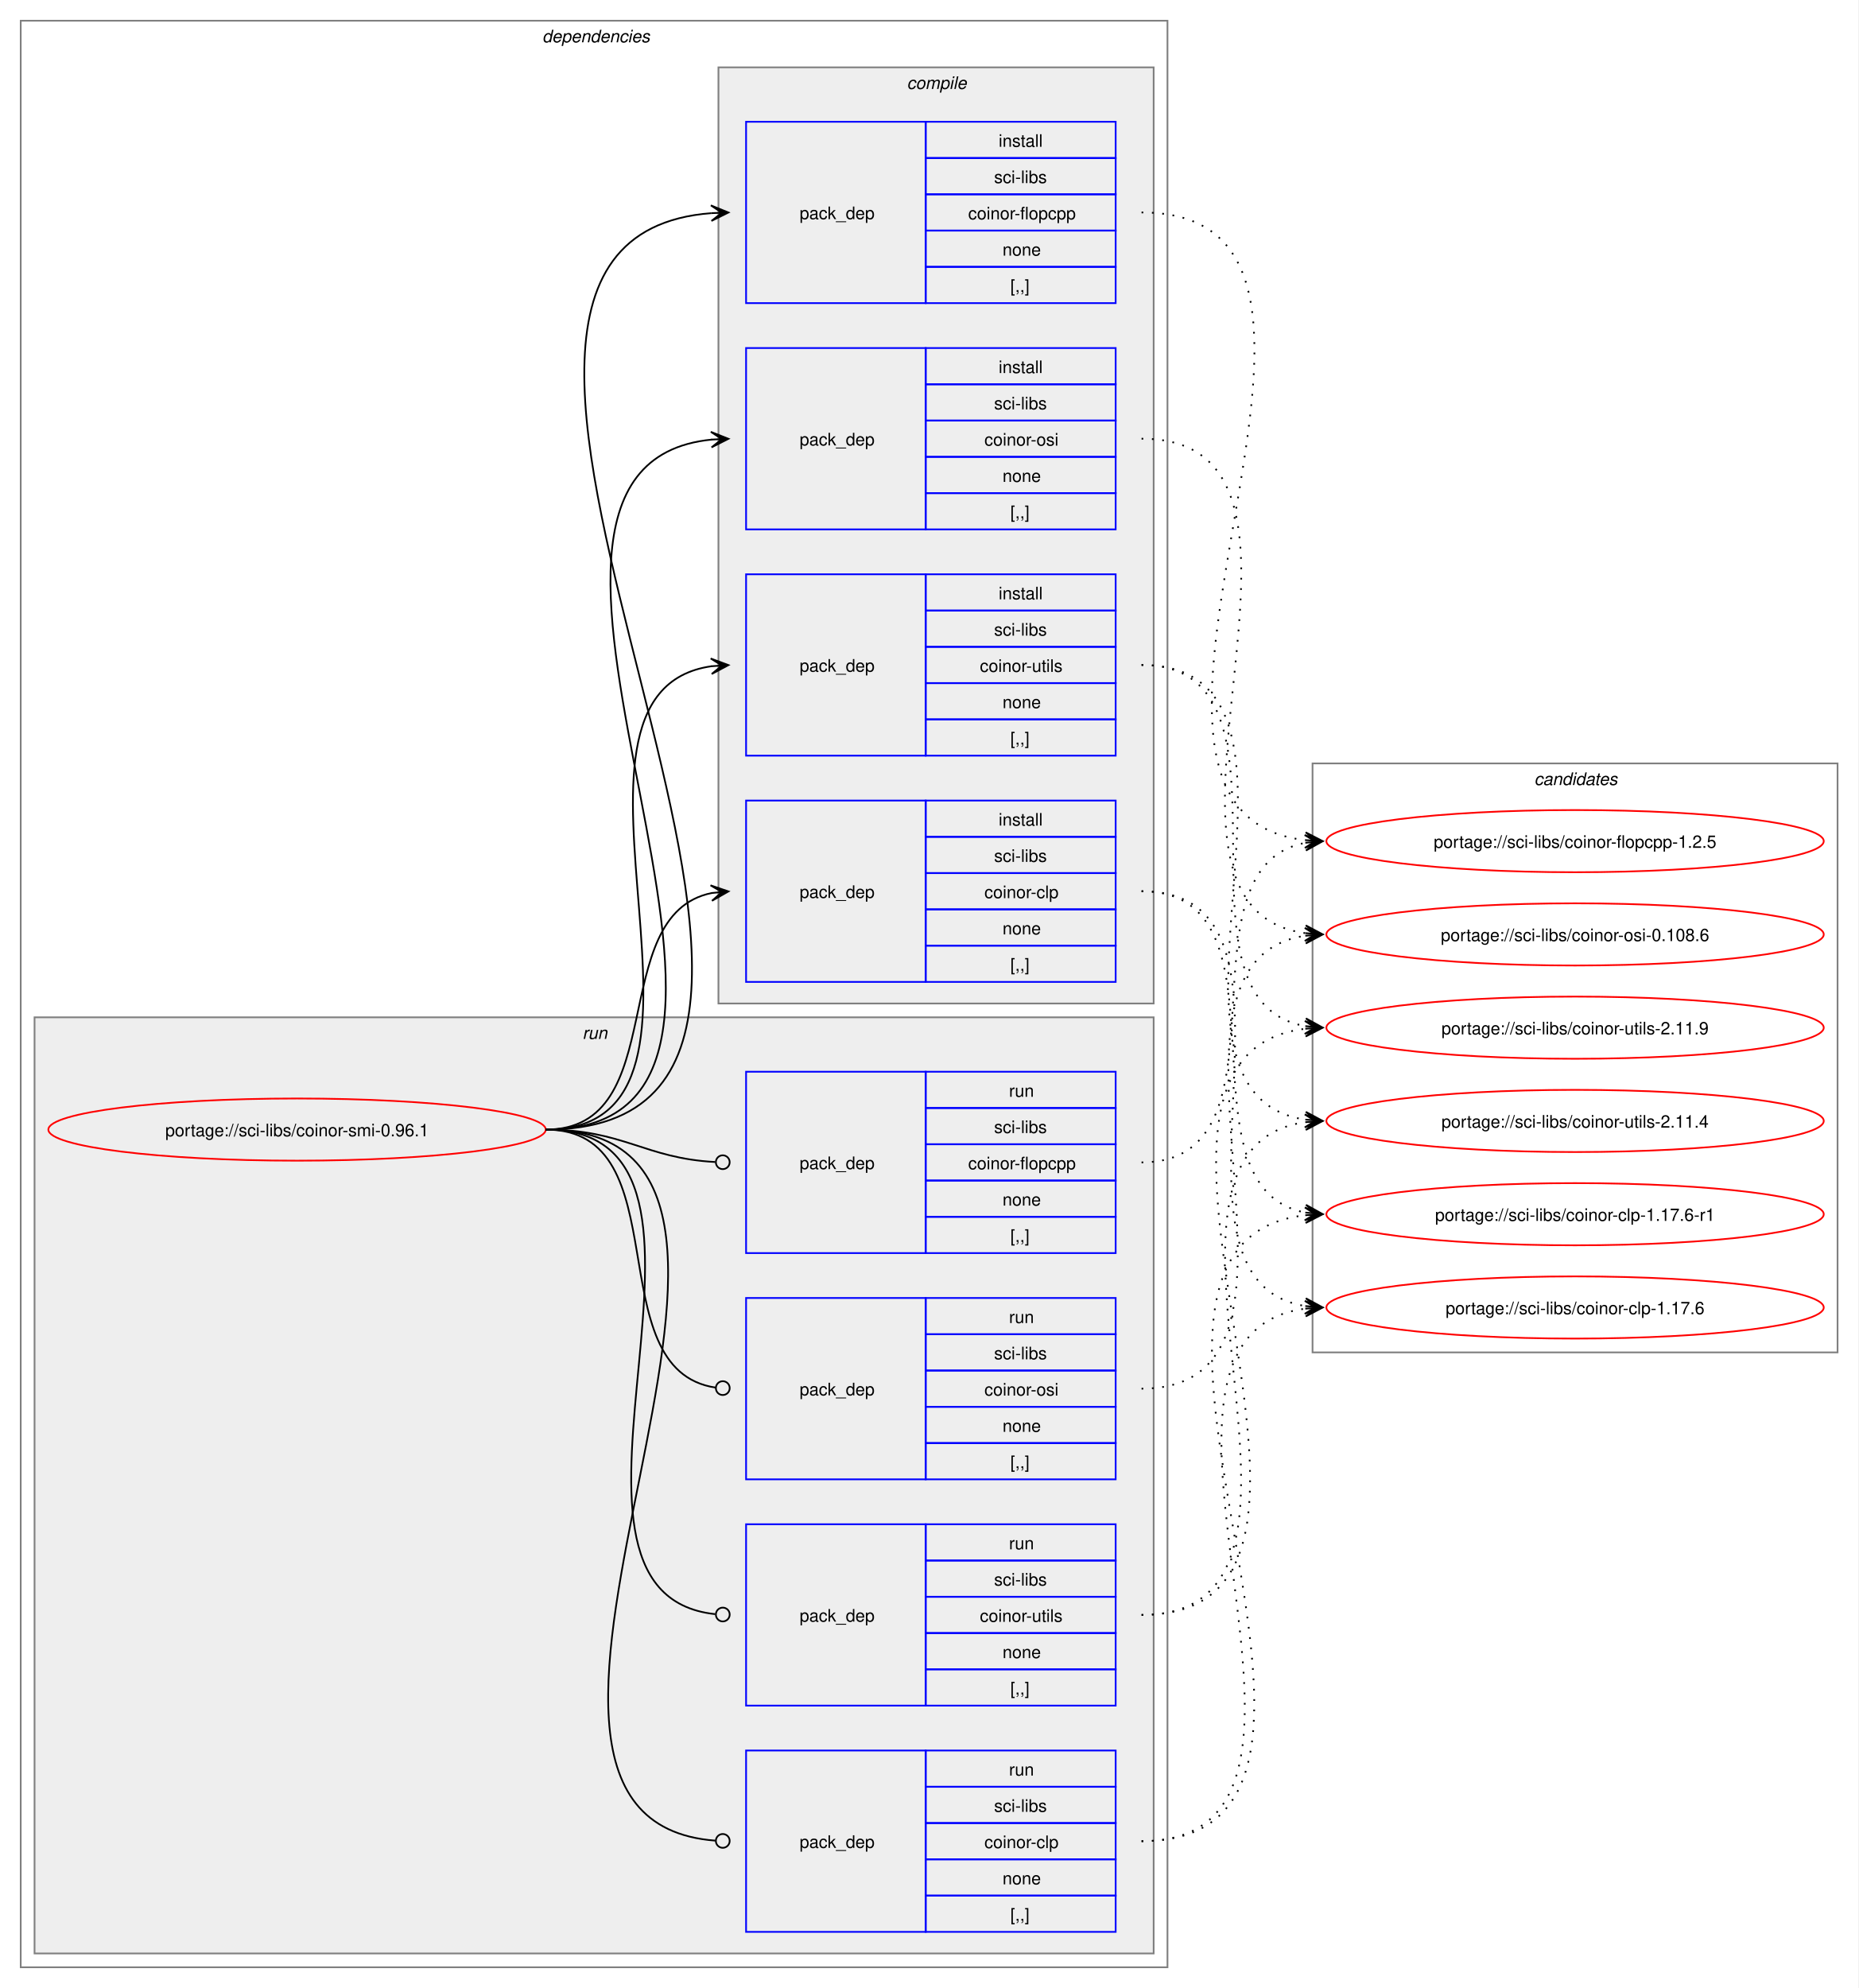
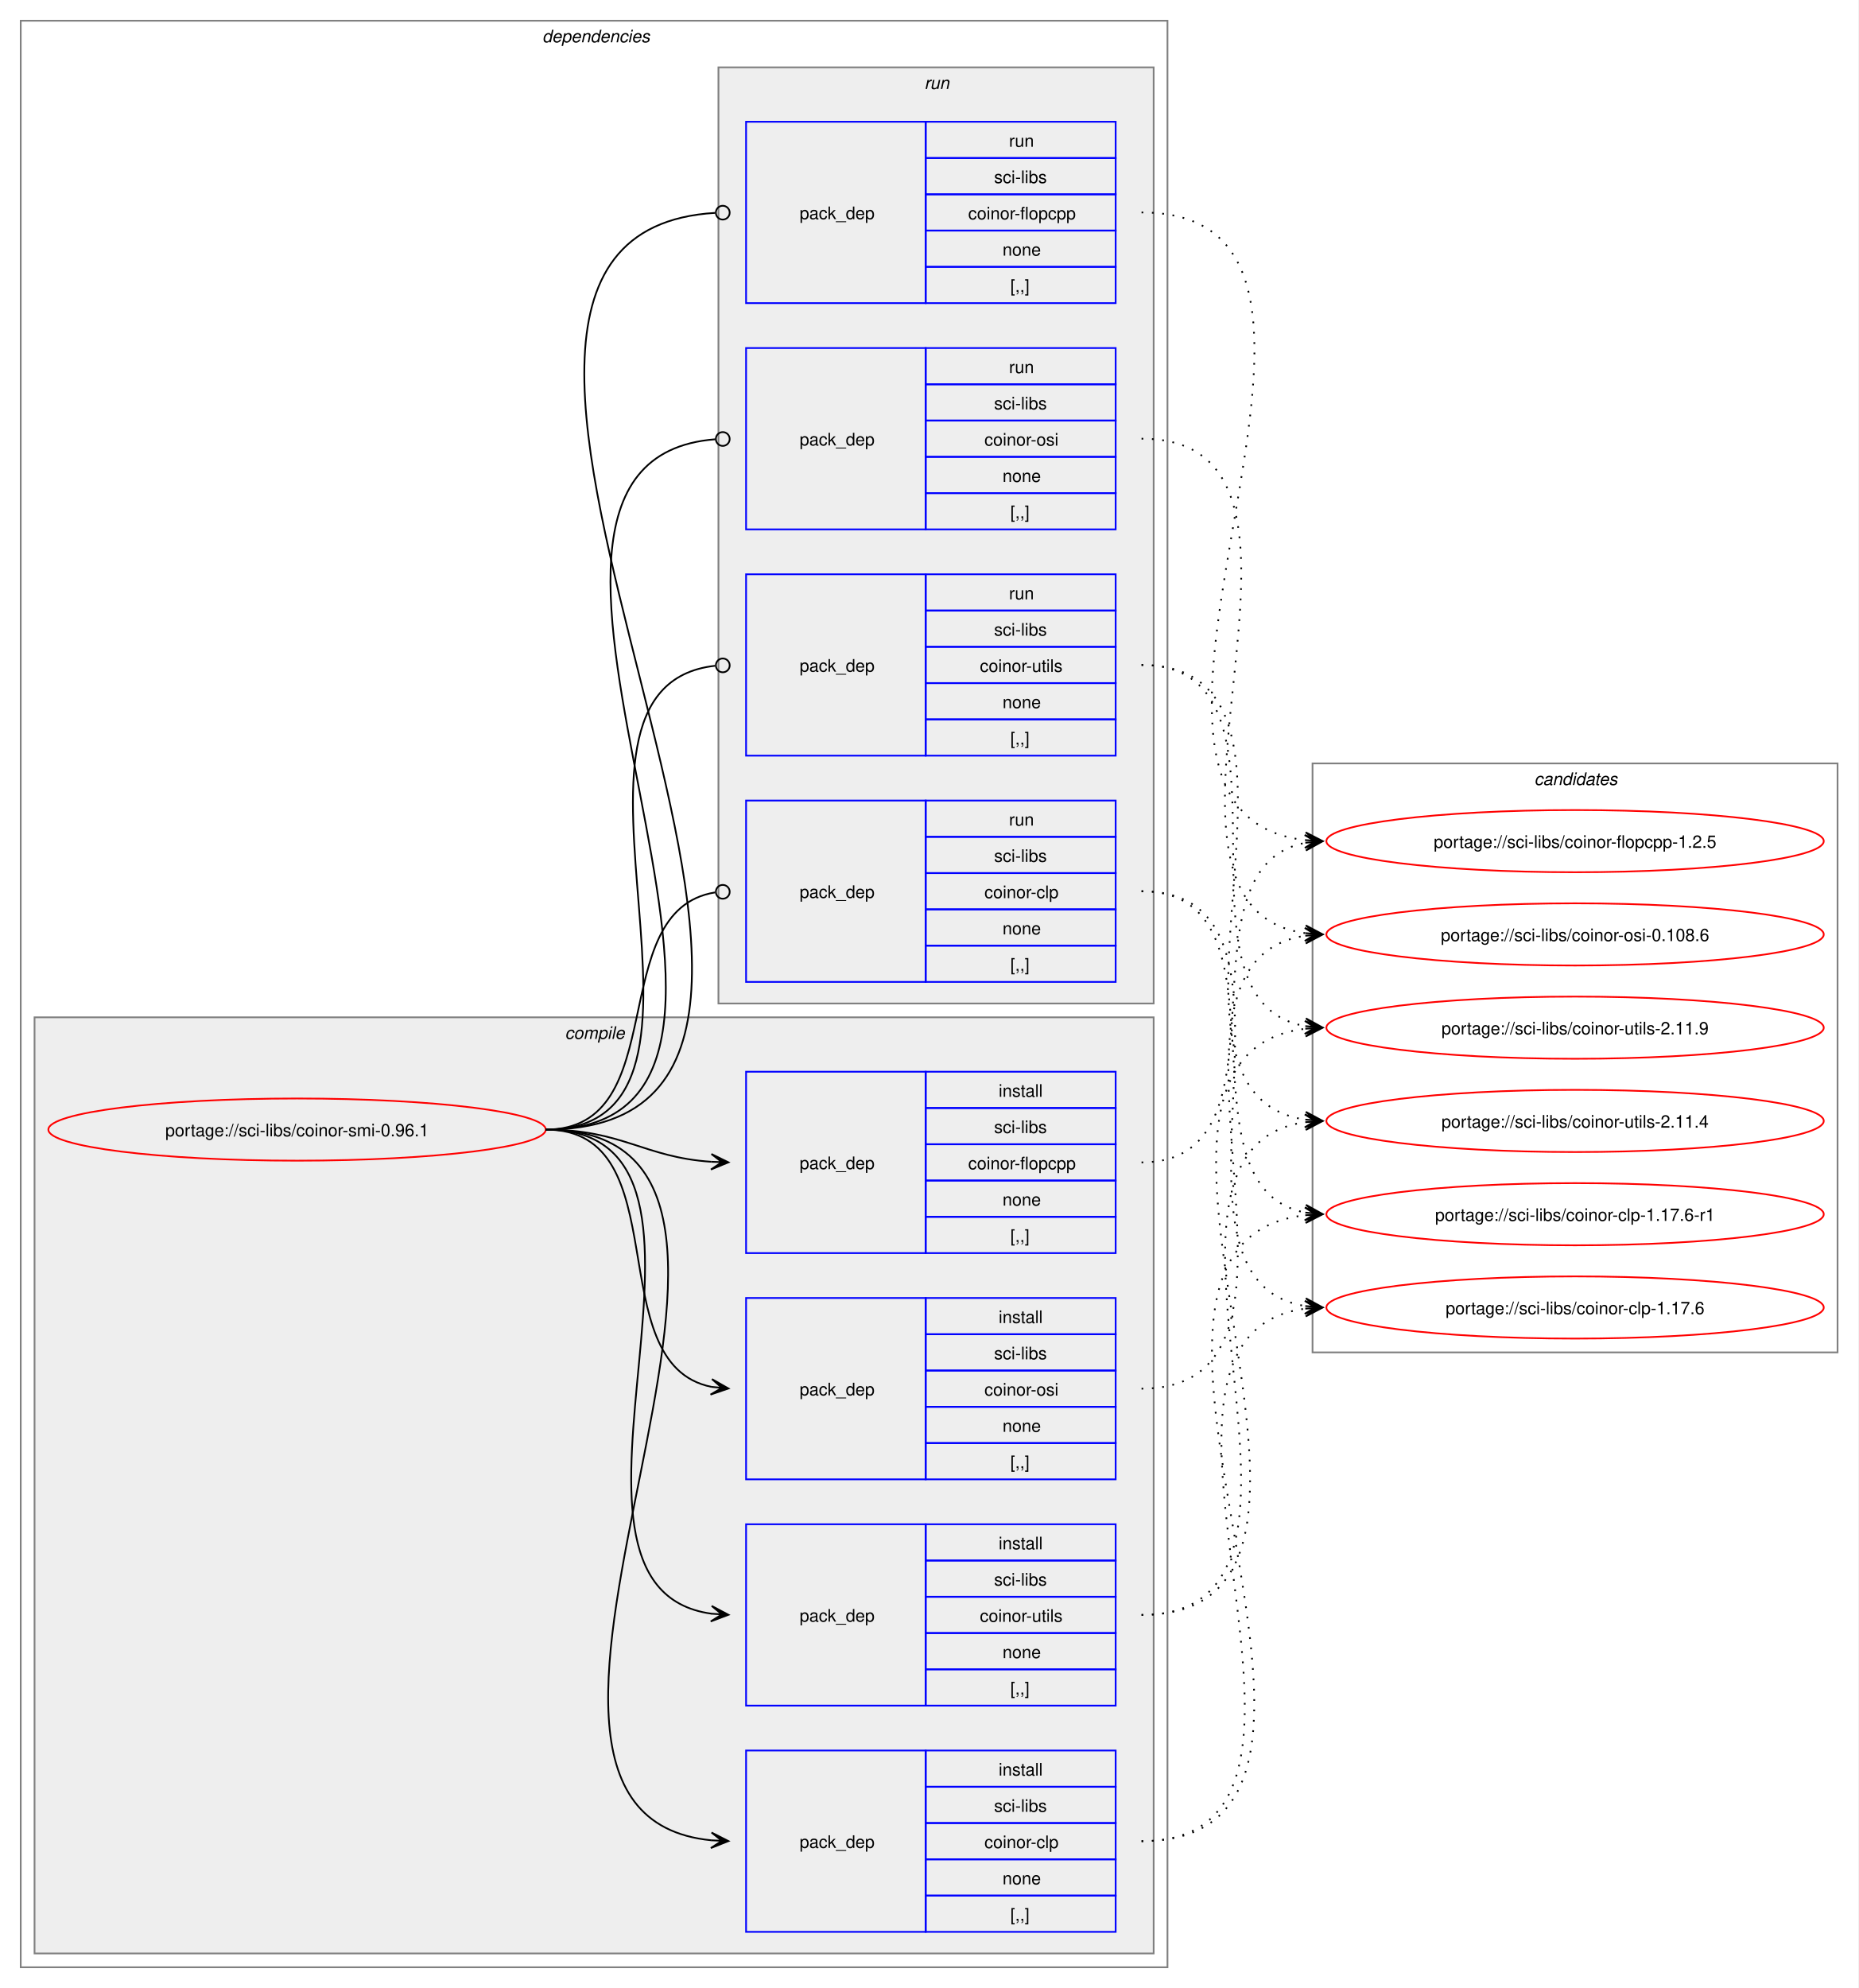
<svg xmlns="http://www.w3.org/2000/svg" xmlns:xlink="http://www.w3.org/1999/xlink" width="1076pt" height="1151pt" viewBox="0.00 0.00 1076.00 1151.00">
  <g id="graph0" class="graph" transform="scale(1 1) rotate(0) translate(4 1147)">
    <polygon fill="white" stroke="none" points="-4,4 -4,-1147 1072,-1147 1072,4 -4,4" />
    <g id="clust2" class="cluster">
      <polygon fill="none" stroke="gray" points="8,-8 8,-1135 672,-1135 672,-8 8,-8" />
      <text text-anchor="start" x="310" y="-1122.5" font-family="Helvetica,sans-Serif" font-style="italic" font-size="10.00">dependencies</text>
    </g>
+     <g id="clust3" class="cluster">
+       <polygon fill="#eeeeee" stroke="gray" points="16,-16 16,-558 664,-558 664,-16 16,-16" />
+       <text text-anchor="start" x="323.12" y="-545.5" font-family="Helvetica,sans-Serif" font-style="italic" font-size="10.00">compile</text>
+     </g>
    <g id="clust9" class="cluster">
-       <polygon fill="#eeeeee" stroke="gray" points="16,-16 16,-558 664,-558 664,-16 16,-16" />
-       <text text-anchor="start" x="333.25" y="-545.5" font-family="Helvetica,sans-Serif" font-style="italic" font-size="10.00">run</text>
-     </g>
-     <g id="clust3" class="cluster">
      <polygon fill="#eeeeee" stroke="gray" points="412,-566 412,-1108 664,-1108 664,-566 412,-566" />
-       <text text-anchor="start" x="521.12" y="-1095.5" font-family="Helvetica,sans-Serif" font-style="italic" font-size="10.00">compile</text>
+       <text text-anchor="start" x="531.25" y="-1095.5" font-family="Helvetica,sans-Serif" font-style="italic" font-size="10.00">run</text>
    </g>
    <g id="clust14" class="cluster">
      <polygon fill="none" stroke="gray" points="756,-364 756,-705 1060,-705 1060,-364 756,-364" />
      <text text-anchor="start" x="884.38" y="-692.5" font-family="Helvetica,sans-Serif" font-style="italic" font-size="10.00">candidates</text>
    </g>
    <g id="node1" class="node">
      <g id="a_node1">
        <a xlink:href="../sci-libs/coinor-smi-0.96.1.svg" xlink:title="portage://sci-libs/coinor-smi-0.96.1">
          <ellipse fill="none" stroke="red" cx="168" cy="-493" rx="144" ry="18" />
          <text text-anchor="middle" x="168" y="-489.12" font-family="Helvetica,sans-Serif" font-size="10.00">portage://sci-libs/coinor-smi-0.96.1</text>
        </a>
      </g>
    </g>
    <g id="node2" class="node">
+       <polygon fill="none" stroke="blue" points="428,-28.5 428,-133.5 532,-133.5 532,-28.5 428,-28.5" />
+       <text text-anchor="start" x="459" y="-77.12" font-family="Helvetica,sans-Serif" font-size="10.00">pack_dep</text>
+       <polygon fill="none" stroke="blue" points="532,-112.5 532,-133.5 642,-133.5 642,-112.5 532,-112.5" />
+       <text text-anchor="start" x="574.25" y="-119" font-family="Helvetica,sans-Serif" font-size="10.00">install</text>
+       <polygon fill="none" stroke="blue" points="532,-91.5 532,-112.5 642,-112.5 642,-91.5 532,-91.5" />
+       <text text-anchor="start" x="571.62" y="-98" font-family="Helvetica,sans-Serif" font-size="10.00">sci-libs</text>
+       <polygon fill="none" stroke="blue" points="532,-70.5 532,-91.5 642,-91.5 642,-70.5 532,-70.5" />
+       <text text-anchor="start" x="566" y="-77" font-family="Helvetica,sans-Serif" font-size="10.00">coinor-clp</text>
+       <polygon fill="none" stroke="blue" points="532,-49.5 532,-70.5 642,-70.5 642,-49.5 532,-49.5" />
+       <text text-anchor="start" x="576.5" y="-56" font-family="Helvetica,sans-Serif" font-size="10.00">none</text>
+       <polygon fill="none" stroke="blue" points="532,-28.5 532,-49.5 642,-49.5 642,-28.5 532,-28.5" />
+       <text text-anchor="start" x="581" y="-35" font-family="Helvetica,sans-Serif" font-size="10.00">[,,]</text>
+     </g>
+     <g id="edge1" class="edge">
+       <path fill="none" stroke="black" d="M312,-493C497.31,-493 240.75,-97.73 407.93,-81.51" />
+       <polygon fill="black" stroke="black" points="417.78,-81.06 408,-86.01 414.01,-81.23 407.79,-81.52 407.79,-81.52 407.79,-81.52 414.01,-81.23 407.59,-77.02 417.78,-81.06" />
+     </g>
+     <g id="node3" class="node">
+       <polygon fill="none" stroke="blue" points="428,-421.5 428,-526.5 532,-526.5 532,-421.5 428,-421.5" />
+       <text text-anchor="start" x="459" y="-470.12" font-family="Helvetica,sans-Serif" font-size="10.00">pack_dep</text>
+       <polygon fill="none" stroke="blue" points="532,-505.5 532,-526.5 642,-526.5 642,-505.5 532,-505.5" />
+       <text text-anchor="start" x="574.25" y="-512" font-family="Helvetica,sans-Serif" font-size="10.00">install</text>
+       <polygon fill="none" stroke="blue" points="532,-484.5 532,-505.5 642,-505.5 642,-484.5 532,-484.5" />
+       <text text-anchor="start" x="571.62" y="-491" font-family="Helvetica,sans-Serif" font-size="10.00">sci-libs</text>
+       <polygon fill="none" stroke="blue" points="532,-463.5 532,-484.5 642,-484.5 642,-463.5 532,-463.5" />
+       <text text-anchor="start" x="556.62" y="-470" font-family="Helvetica,sans-Serif" font-size="10.00">coinor-flopcpp</text>
+       <polygon fill="none" stroke="blue" points="532,-442.5 532,-463.5 642,-463.5 642,-442.5 532,-442.5" />
+       <text text-anchor="start" x="576.5" y="-449" font-family="Helvetica,sans-Serif" font-size="10.00">none</text>
+       <polygon fill="none" stroke="blue" points="532,-421.5 532,-442.5 642,-442.5 642,-421.5 532,-421.5" />
+       <text text-anchor="start" x="581" y="-428" font-family="Helvetica,sans-Serif" font-size="10.00">[,,]</text>
+     </g>
+     <g id="edge2" class="edge">
+       <path fill="none" stroke="black" d="M312,-493C356.34,-493 368.74,-476.99 407.84,-474.36" />
+       <polygon fill="black" stroke="black" points="417.78,-474.04 407.93,-478.86 414,-474.16 407.79,-474.36 407.79,-474.36 407.79,-474.36 414,-474.16 407.64,-469.87 417.78,-474.04" />
+     </g>
+     <g id="node4" class="node">
+       <polygon fill="none" stroke="blue" points="428,-290.5 428,-395.5 532,-395.5 532,-290.5 428,-290.5" />
+       <text text-anchor="start" x="459" y="-339.12" font-family="Helvetica,sans-Serif" font-size="10.00">pack_dep</text>
+       <polygon fill="none" stroke="blue" points="532,-374.5 532,-395.5 642,-395.5 642,-374.5 532,-374.5" />
+       <text text-anchor="start" x="574.25" y="-381" font-family="Helvetica,sans-Serif" font-size="10.00">install</text>
+       <polygon fill="none" stroke="blue" points="532,-353.5 532,-374.5 642,-374.5 642,-353.5 532,-353.5" />
+       <text text-anchor="start" x="571.62" y="-360" font-family="Helvetica,sans-Serif" font-size="10.00">sci-libs</text>
+       <polygon fill="none" stroke="blue" points="532,-332.5 532,-353.5 642,-353.5 642,-332.5 532,-332.5" />
+       <text text-anchor="start" x="566" y="-339" font-family="Helvetica,sans-Serif" font-size="10.00">coinor-osi</text>
+       <polygon fill="none" stroke="blue" points="532,-311.5 532,-332.5 642,-332.5 642,-311.5 532,-311.5" />
+       <text text-anchor="start" x="576.5" y="-318" font-family="Helvetica,sans-Serif" font-size="10.00">none</text>
+       <polygon fill="none" stroke="blue" points="532,-290.5 532,-311.5 642,-311.5 642,-290.5 532,-290.5" />
+       <text text-anchor="start" x="581" y="-297" font-family="Helvetica,sans-Serif" font-size="10.00">[,,]</text>
+     </g>
+     <g id="edge3" class="edge">
+       <path fill="none" stroke="black" d="M312,-493C389.89,-493 342.32,-357.29 407.96,-344.04" />
+       <polygon fill="black" stroke="black" points="417.79,-343.11 408.25,-348.53 414.02,-343.47 407.83,-344.05 407.83,-344.05 407.83,-344.05 414.02,-343.47 407.41,-339.57 417.79,-343.11" />
+     </g>
+     <g id="node5" class="node">
+       <polygon fill="none" stroke="blue" points="428,-159.5 428,-264.5 532,-264.5 532,-159.5 428,-159.5" />
+       <text text-anchor="start" x="459" y="-208.12" font-family="Helvetica,sans-Serif" font-size="10.00">pack_dep</text>
+       <polygon fill="none" stroke="blue" points="532,-243.5 532,-264.5 642,-264.5 642,-243.5 532,-243.5" />
+       <text text-anchor="start" x="574.25" y="-250" font-family="Helvetica,sans-Serif" font-size="10.00">install</text>
+       <polygon fill="none" stroke="blue" points="532,-222.5 532,-243.5 642,-243.5 642,-222.5 532,-222.5" />
+       <text text-anchor="start" x="571.62" y="-229" font-family="Helvetica,sans-Serif" font-size="10.00">sci-libs</text>
+       <polygon fill="none" stroke="blue" points="532,-201.5 532,-222.5 642,-222.5 642,-201.5 532,-201.5" />
+       <text text-anchor="start" x="563.38" y="-208" font-family="Helvetica,sans-Serif" font-size="10.00">coinor-utils</text>
+       <polygon fill="none" stroke="blue" points="532,-180.5 532,-201.5 642,-201.5 642,-180.5 532,-180.5" />
+       <text text-anchor="start" x="576.5" y="-187" font-family="Helvetica,sans-Serif" font-size="10.00">none</text>
+       <polygon fill="none" stroke="blue" points="532,-159.5 532,-180.5 642,-180.5 642,-159.5 532,-159.5" />
+       <text text-anchor="start" x="581" y="-166" font-family="Helvetica,sans-Serif" font-size="10.00">[,,]</text>
+     </g>
+     <g id="edge4" class="edge">
+       <path fill="none" stroke="black" d="M312,-493C441.72,-493 294.5,-228.22 408,-212.71" />
+       <polygon fill="black" stroke="black" points="417.78,-212.08 408.09,-217.21 414.01,-212.32 407.8,-212.72 407.8,-212.72 407.8,-212.72 414.01,-212.32 407.52,-208.23 417.78,-212.08" />
+     </g>
+     <g id="node6" class="node">
      <polygon fill="none" stroke="blue" points="428,-578.5 428,-683.5 532,-683.5 532,-578.5 428,-578.5" />
      <text text-anchor="start" x="459" y="-627.12" font-family="Helvetica,sans-Serif" font-size="10.00">pack_dep</text>
      <polygon fill="none" stroke="blue" points="532,-662.5 532,-683.5 642,-683.5 642,-662.5 532,-662.5" />
-       <text text-anchor="start" x="574.25" y="-669" font-family="Helvetica,sans-Serif" font-size="10.00">install</text>
+       <text text-anchor="start" x="580.25" y="-669" font-family="Helvetica,sans-Serif" font-size="10.00">run</text>
      <polygon fill="none" stroke="blue" points="532,-641.5 532,-662.5 642,-662.5 642,-641.5 532,-641.5" />
      <text text-anchor="start" x="571.62" y="-648" font-family="Helvetica,sans-Serif" font-size="10.00">sci-libs</text>
      <polygon fill="none" stroke="blue" points="532,-620.5 532,-641.5 642,-641.5 642,-620.5 532,-620.5" />
      <text text-anchor="start" x="566" y="-627" font-family="Helvetica,sans-Serif" font-size="10.00">coinor-clp</text>
      <polygon fill="none" stroke="blue" points="532,-599.5 532,-620.5 642,-620.5 642,-599.5 532,-599.5" />
      <text text-anchor="start" x="576.5" y="-606" font-family="Helvetica,sans-Serif" font-size="10.00">none</text>
      <polygon fill="none" stroke="blue" points="532,-578.5 532,-599.5 642,-599.5 642,-578.5 532,-578.5" />
      <text text-anchor="start" x="581" y="-585" font-family="Helvetica,sans-Serif" font-size="10.00">[,,]</text>
    </g>
-     <g id="edge1" class="edge">
-       <path fill="none" stroke="black" d="M312,-493C385.67,-493 345.96,-617.34 408.12,-629.97" />
-       <polygon fill="black" stroke="black" points="417.79,-630.89 407.41,-634.42 414.02,-630.53 407.83,-629.94 407.83,-629.94 407.83,-629.94 414.02,-630.53 408.26,-625.46 417.79,-630.89" />
-     </g>
-     <g id="node3" class="node">
+     <g id="edge5" class="edge">
+       <path fill="none" stroke="black" d="M312,-493C386.43,-493 345.13,-619.91 410.07,-630.32" />
+       <ellipse fill="none" stroke="black" cx="414.51" cy="-630.66" rx="4" ry="4" />
+     </g>
+     <g id="node7" class="node">
      <polygon fill="none" stroke="blue" points="428,-971.5 428,-1076.5 532,-1076.5 532,-971.5 428,-971.5" />
      <text text-anchor="start" x="459" y="-1020.12" font-family="Helvetica,sans-Serif" font-size="10.00">pack_dep</text>
      <polygon fill="none" stroke="blue" points="532,-1055.5 532,-1076.5 642,-1076.5 642,-1055.5 532,-1055.5" />
-       <text text-anchor="start" x="574.25" y="-1062" font-family="Helvetica,sans-Serif" font-size="10.00">install</text>
+       <text text-anchor="start" x="580.25" y="-1062" font-family="Helvetica,sans-Serif" font-size="10.00">run</text>
      <polygon fill="none" stroke="blue" points="532,-1034.5 532,-1055.5 642,-1055.5 642,-1034.5 532,-1034.5" />
      <text text-anchor="start" x="571.62" y="-1041" font-family="Helvetica,sans-Serif" font-size="10.00">sci-libs</text>
      <polygon fill="none" stroke="blue" points="532,-1013.5 532,-1034.5 642,-1034.5 642,-1013.5 532,-1013.5" />
      <text text-anchor="start" x="556.62" y="-1020" font-family="Helvetica,sans-Serif" font-size="10.00">coinor-flopcpp</text>
      <polygon fill="none" stroke="blue" points="532,-992.5 532,-1013.5 642,-1013.5 642,-992.5 532,-992.5" />
      <text text-anchor="start" x="576.5" y="-999" font-family="Helvetica,sans-Serif" font-size="10.00">none</text>
      <polygon fill="none" stroke="blue" points="532,-971.5 532,-992.5 642,-992.5 642,-971.5 532,-971.5" />
      <text text-anchor="start" x="581" y="-978" font-family="Helvetica,sans-Serif" font-size="10.00">[,,]</text>
    </g>
-     <g id="edge2" class="edge">
-       <path fill="none" stroke="black" d="M312,-493C548.86,-493 190.17,-1007.03 407.84,-1023.59" />
-       <polygon fill="black" stroke="black" points="417.78,-1023.96 407.62,-1028.09 414,-1023.82 407.79,-1023.59 407.79,-1023.59 407.79,-1023.59 414,-1023.82 407.95,-1019.09 417.78,-1023.96" />
-     </g>
-     <g id="node4" class="node">
+     <g id="edge6" class="edge">
+       <path fill="none" stroke="black" d="M312,-493C549.69,-493 187.67,-1010.6 410.13,-1023.75" />
+       <ellipse fill="none" stroke="black" cx="414.5" cy="-1023.87" rx="4" ry="4" />
+     </g>
+     <g id="node8" class="node">
      <polygon fill="none" stroke="blue" points="428,-840.5 428,-945.5 532,-945.5 532,-840.5 428,-840.5" />
      <text text-anchor="start" x="459" y="-889.12" font-family="Helvetica,sans-Serif" font-size="10.00">pack_dep</text>
      <polygon fill="none" stroke="blue" points="532,-924.5 532,-945.5 642,-945.5 642,-924.5 532,-924.5" />
-       <text text-anchor="start" x="574.25" y="-931" font-family="Helvetica,sans-Serif" font-size="10.00">install</text>
+       <text text-anchor="start" x="580.25" y="-931" font-family="Helvetica,sans-Serif" font-size="10.00">run</text>
      <polygon fill="none" stroke="blue" points="532,-903.5 532,-924.5 642,-924.5 642,-903.5 532,-903.5" />
      <text text-anchor="start" x="571.62" y="-910" font-family="Helvetica,sans-Serif" font-size="10.00">sci-libs</text>
      <polygon fill="none" stroke="blue" points="532,-882.5 532,-903.5 642,-903.5 642,-882.5 532,-882.5" />
      <text text-anchor="start" x="566" y="-889" font-family="Helvetica,sans-Serif" font-size="10.00">coinor-osi</text>
      <polygon fill="none" stroke="blue" points="532,-861.5 532,-882.5 642,-882.5 642,-861.5 532,-861.5" />
      <text text-anchor="start" x="576.5" y="-868" font-family="Helvetica,sans-Serif" font-size="10.00">none</text>
      <polygon fill="none" stroke="blue" points="532,-840.5 532,-861.5 642,-861.5 642,-840.5 532,-840.5" />
      <text text-anchor="start" x="581" y="-847" font-family="Helvetica,sans-Serif" font-size="10.00">[,,]</text>
    </g>
-     <g id="edge3" class="edge">
-       <path fill="none" stroke="black" d="M312,-493C492.25,-493 245.49,-876.76 408.23,-892.5" />
-       <polygon fill="black" stroke="black" points="417.78,-892.94 407.59,-896.98 414.01,-892.77 407.79,-892.48 407.79,-892.48 407.79,-892.48 414.01,-892.77 408,-887.99 417.78,-892.94" />
-     </g>
-     <g id="node5" class="node">
+     <g id="edge7" class="edge">
+       <path fill="none" stroke="black" d="M312,-493C492.97,-493 243.52,-879.83 410.2,-892.67" />
+       <ellipse fill="none" stroke="black" cx="414.5" cy="-892.83" rx="4" ry="4" />
+     </g>
+     <g id="node9" class="node">
      <polygon fill="none" stroke="blue" points="428,-709.5 428,-814.5 532,-814.5 532,-709.5 428,-709.5" />
      <text text-anchor="start" x="459" y="-758.12" font-family="Helvetica,sans-Serif" font-size="10.00">pack_dep</text>
      <polygon fill="none" stroke="blue" points="532,-793.5 532,-814.5 642,-814.5 642,-793.5 532,-793.5" />
-       <text text-anchor="start" x="574.25" y="-800" font-family="Helvetica,sans-Serif" font-size="10.00">install</text>
+       <text text-anchor="start" x="580.25" y="-800" font-family="Helvetica,sans-Serif" font-size="10.00">run</text>
      <polygon fill="none" stroke="blue" points="532,-772.5 532,-793.5 642,-793.5 642,-772.5 532,-772.5" />
      <text text-anchor="start" x="571.62" y="-779" font-family="Helvetica,sans-Serif" font-size="10.00">sci-libs</text>
      <polygon fill="none" stroke="blue" points="532,-751.5 532,-772.5 642,-772.5 642,-751.5 532,-751.5" />
      <text text-anchor="start" x="563.38" y="-758" font-family="Helvetica,sans-Serif" font-size="10.00">coinor-utils</text>
      <polygon fill="none" stroke="blue" points="532,-730.5 532,-751.5 642,-751.5 642,-730.5 532,-730.5" />
      <text text-anchor="start" x="576.5" y="-737" font-family="Helvetica,sans-Serif" font-size="10.00">none</text>
      <polygon fill="none" stroke="blue" points="532,-709.5 532,-730.5 642,-730.5 642,-709.5 532,-709.5" />
      <text text-anchor="start" x="581" y="-716" font-family="Helvetica,sans-Serif" font-size="10.00">[,,]</text>
    </g>
-     <g id="edge4" class="edge">
-       <path fill="none" stroke="black" d="M312,-493C436.77,-493 299.18,-745.96 408.07,-761.28" />
-       <polygon fill="black" stroke="black" points="417.78,-761.92 407.51,-765.75 414.01,-761.67 407.81,-761.26 407.81,-761.26 407.81,-761.26 414.01,-761.67 408.1,-756.77 417.78,-761.92" />
-     </g>
-     <g id="node6" class="node">
-       <polygon fill="none" stroke="blue" points="428,-28.5 428,-133.5 532,-133.5 532,-28.5 428,-28.5" />
-       <text text-anchor="start" x="459" y="-77.12" font-family="Helvetica,sans-Serif" font-size="10.00">pack_dep</text>
-       <polygon fill="none" stroke="blue" points="532,-112.5 532,-133.5 642,-133.5 642,-112.5 532,-112.5" />
-       <text text-anchor="start" x="580.25" y="-119" font-family="Helvetica,sans-Serif" font-size="10.00">run</text>
-       <polygon fill="none" stroke="blue" points="532,-91.5 532,-112.5 642,-112.5 642,-91.5 532,-91.5" />
-       <text text-anchor="start" x="571.62" y="-98" font-family="Helvetica,sans-Serif" font-size="10.00">sci-libs</text>
-       <polygon fill="none" stroke="blue" points="532,-70.5 532,-91.5 642,-91.5 642,-70.5 532,-70.5" />
-       <text text-anchor="start" x="566" y="-77" font-family="Helvetica,sans-Serif" font-size="10.00">coinor-clp</text>
-       <polygon fill="none" stroke="blue" points="532,-49.5 532,-70.5 642,-70.5 642,-49.5 532,-49.5" />
-       <text text-anchor="start" x="576.5" y="-56" font-family="Helvetica,sans-Serif" font-size="10.00">none</text>
-       <polygon fill="none" stroke="blue" points="532,-28.5 532,-49.5 642,-49.5 642,-28.5 532,-28.5" />
-       <text text-anchor="start" x="581" y="-35" font-family="Helvetica,sans-Serif" font-size="10.00">[,,]</text>
-     </g>
-     <g id="edge5" class="edge">
-       <path fill="none" stroke="black" d="M312,-493C498.14,-493 238.44,-94.17 410.21,-81.32" />
-       <ellipse fill="none" stroke="black" cx="414.5" cy="-81.16" rx="4" ry="4" />
-     </g>
-     <g id="node7" class="node">
-       <polygon fill="none" stroke="blue" points="428,-421.5 428,-526.5 532,-526.5 532,-421.5 428,-421.5" />
-       <text text-anchor="start" x="459" y="-470.12" font-family="Helvetica,sans-Serif" font-size="10.00">pack_dep</text>
-       <polygon fill="none" stroke="blue" points="532,-505.5 532,-526.5 642,-526.5 642,-505.5 532,-505.5" />
-       <text text-anchor="start" x="580.25" y="-512" font-family="Helvetica,sans-Serif" font-size="10.00">run</text>
-       <polygon fill="none" stroke="blue" points="532,-484.5 532,-505.5 642,-505.5 642,-484.5 532,-484.5" />
-       <text text-anchor="start" x="571.62" y="-491" font-family="Helvetica,sans-Serif" font-size="10.00">sci-libs</text>
-       <polygon fill="none" stroke="blue" points="532,-463.5 532,-484.5 642,-484.5 642,-463.5 532,-463.5" />
-       <text text-anchor="start" x="556.62" y="-470" font-family="Helvetica,sans-Serif" font-size="10.00">coinor-flopcpp</text>
-       <polygon fill="none" stroke="blue" points="532,-442.5 532,-463.5 642,-463.5 642,-442.5 532,-442.5" />
-       <text text-anchor="start" x="576.5" y="-449" font-family="Helvetica,sans-Serif" font-size="10.00">none</text>
-       <polygon fill="none" stroke="blue" points="532,-421.5 532,-442.5 642,-442.5 642,-421.5 532,-421.5" />
-       <text text-anchor="start" x="581" y="-428" font-family="Helvetica,sans-Serif" font-size="10.00">[,,]</text>
-     </g>
-     <g id="edge6" class="edge">
-       <path fill="none" stroke="black" d="M312,-493C357.19,-493 369.2,-476.37 410.11,-474.23" />
-       <ellipse fill="none" stroke="black" cx="414.5" cy="-474.11" rx="4" ry="4" />
-     </g>
-     <g id="node8" class="node">
-       <polygon fill="none" stroke="blue" points="428,-290.5 428,-395.5 532,-395.5 532,-290.5 428,-290.5" />
-       <text text-anchor="start" x="459" y="-339.12" font-family="Helvetica,sans-Serif" font-size="10.00">pack_dep</text>
-       <polygon fill="none" stroke="blue" points="532,-374.5 532,-395.5 642,-395.5 642,-374.5 532,-374.5" />
-       <text text-anchor="start" x="580.25" y="-381" font-family="Helvetica,sans-Serif" font-size="10.00">run</text>
-       <polygon fill="none" stroke="blue" points="532,-353.5 532,-374.5 642,-374.5 642,-353.5 532,-353.5" />
-       <text text-anchor="start" x="571.62" y="-360" font-family="Helvetica,sans-Serif" font-size="10.00">sci-libs</text>
-       <polygon fill="none" stroke="blue" points="532,-332.5 532,-353.5 642,-353.5 642,-332.5 532,-332.5" />
-       <text text-anchor="start" x="566" y="-339" font-family="Helvetica,sans-Serif" font-size="10.00">coinor-osi</text>
-       <polygon fill="none" stroke="blue" points="532,-311.5 532,-332.5 642,-332.5 642,-311.5 532,-311.5" />
-       <text text-anchor="start" x="576.5" y="-318" font-family="Helvetica,sans-Serif" font-size="10.00">none</text>
-       <polygon fill="none" stroke="blue" points="532,-290.5 532,-311.5 642,-311.5 642,-290.5 532,-290.5" />
-       <text text-anchor="start" x="581" y="-297" font-family="Helvetica,sans-Serif" font-size="10.00">[,,]</text>
-     </g>
-     <g id="edge7" class="edge">
-       <path fill="none" stroke="black" d="M312,-493C390.85,-493 341.13,-353.93 410.44,-343.6" />
-       <ellipse fill="none" stroke="black" cx="414.51" cy="-343.32" rx="4" ry="4" />
-     </g>
-     <g id="node9" class="node">
-       <polygon fill="none" stroke="blue" points="428,-159.5 428,-264.5 532,-264.5 532,-159.5 428,-159.5" />
-       <text text-anchor="start" x="459" y="-208.12" font-family="Helvetica,sans-Serif" font-size="10.00">pack_dep</text>
-       <polygon fill="none" stroke="blue" points="532,-243.5 532,-264.5 642,-264.5 642,-243.5 532,-243.5" />
-       <text text-anchor="start" x="580.25" y="-250" font-family="Helvetica,sans-Serif" font-size="10.00">run</text>
-       <polygon fill="none" stroke="blue" points="532,-222.5 532,-243.5 642,-243.5 642,-222.5 532,-222.5" />
-       <text text-anchor="start" x="571.62" y="-229" font-family="Helvetica,sans-Serif" font-size="10.00">sci-libs</text>
-       <polygon fill="none" stroke="blue" points="532,-201.5 532,-222.5 642,-222.5 642,-201.5 532,-201.5" />
-       <text text-anchor="start" x="563.38" y="-208" font-family="Helvetica,sans-Serif" font-size="10.00">coinor-utils</text>
-       <polygon fill="none" stroke="blue" points="532,-180.5 532,-201.5 642,-201.5 642,-180.5 532,-180.5" />
-       <text text-anchor="start" x="576.5" y="-187" font-family="Helvetica,sans-Serif" font-size="10.00">none</text>
-       <polygon fill="none" stroke="blue" points="532,-159.5 532,-180.5 642,-180.5 642,-159.5 532,-159.5" />
-       <text text-anchor="start" x="581" y="-166" font-family="Helvetica,sans-Serif" font-size="10.00">[,,]</text>
-     </g>
    <g id="edge8" class="edge">
-       <path fill="none" stroke="black" d="M312,-493C442.5,-493 292.71,-225.02 410.08,-212.46" />
-       <ellipse fill="none" stroke="black" cx="414.51" cy="-212.23" rx="4" ry="4" />
+       <path fill="none" stroke="black" d="M312,-493C437.53,-493 297.51,-749.03 410.07,-761.53" />
+       <ellipse fill="none" stroke="black" cx="414.51" cy="-761.76" rx="4" ry="4" />
    </g>
    <g id="node10" class="node">
      <g id="a_node10">
        <a xlink:href="../sci-libs/coinor-clp-1.17.6-r1.svg" xlink:title="portage://sci-libs/coinor-clp-1.17.6-r1">
          <ellipse fill="none" stroke="red" cx="908" cy="-444" rx="144" ry="18" />
          <text text-anchor="middle" x="908" y="-440.12" font-family="Helvetica,sans-Serif" font-size="10.00">portage://sci-libs/coinor-clp-1.17.6-r1</text>
        </a>
      </g>
    </g>
    <g id="edge9" class="edge">
-       <path fill="none" stroke="black" stroke-dasharray="1,5" d="M657,-631C748.62,-631 674.14,-459.03 752.13,-444.92" />
-       <polygon fill="black" stroke="black" points="761.79,-444.1 752.2,-449.43 758.02,-444.42 751.82,-444.94 751.82,-444.94 751.82,-444.94 758.02,-444.42 751.44,-440.46 761.79,-444.1" />
+       <path fill="none" stroke="black" stroke-dasharray="1,5" d="M657,-81C821.13,-81 605.5,-427.18 751.83,-443.41" />
+       <polygon fill="black" stroke="black" points="761.78,-443.94 751.56,-447.9 758.01,-443.74 751.8,-443.41 751.8,-443.41 751.8,-443.41 758.01,-443.74 752.03,-438.92 761.78,-443.94" />
    </g>
    <g id="node11" class="node">
      <g id="a_node11">
        <a xlink:href="../sci-libs/coinor-clp-1.17.6.svg" xlink:title="portage://sci-libs/coinor-clp-1.17.6">
          <ellipse fill="none" stroke="red" cx="908" cy="-390" rx="144" ry="18" />
          <text text-anchor="middle" x="908" y="-386.12" font-family="Helvetica,sans-Serif" font-size="10.00">portage://sci-libs/coinor-clp-1.17.6</text>
        </a>
      </g>
    </g>
    <g id="edge10" class="edge">
-       <path fill="none" stroke="black" stroke-dasharray="1,5" d="M657,-631C770.01,-631 654.45,-406.19 751.84,-390.83" />
-       <polygon fill="black" stroke="black" points="761.78,-390.09 752.14,-395.32 758.01,-390.37 751.81,-390.83 751.81,-390.83 751.81,-390.83 758.01,-390.37 751.48,-386.34 761.78,-390.09" />
+       <path fill="none" stroke="black" stroke-dasharray="1,5" d="M657,-81C798.22,-81 627.65,-373.33 751.82,-389.32" />
+       <polygon fill="black" stroke="black" points="761.78,-389.93 751.53,-393.81 758.01,-389.7 751.8,-389.32 751.8,-389.32 751.8,-389.32 758.01,-389.7 752.08,-384.83 761.78,-389.93" />
    </g>
    <g id="node12" class="node">
      <g id="a_node12">
        <a xlink:href="../sci-libs/coinor-flopcpp-1.2.5.svg" xlink:title="portage://sci-libs/coinor-flopcpp-1.2.5">
          <ellipse fill="none" stroke="red" cx="908" cy="-660" rx="144" ry="18" />
          <text text-anchor="middle" x="908" y="-656.12" font-family="Helvetica,sans-Serif" font-size="10.00">portage://sci-libs/coinor-flopcpp-1.2.5</text>
        </a>
      </g>
    </g>
    <g id="edge11" class="edge">
-       <path fill="none" stroke="black" stroke-dasharray="1,5" d="M657,-1024C821.55,-1024 605.11,-676.86 751.8,-660.59" />
-       <polygon fill="black" stroke="black" points="761.78,-660.06 752.03,-665.08 758.01,-660.26 751.8,-660.59 751.8,-660.59 751.8,-660.59 758.01,-660.26 751.56,-656.1 761.78,-660.06" />
+       <path fill="none" stroke="black" stroke-dasharray="1,5" d="M657,-474C748.25,-474 674.46,-645.06 752.17,-659.09" />
+       <polygon fill="black" stroke="black" points="761.79,-659.9 751.44,-663.54 758.02,-659.58 751.82,-659.06 751.82,-659.06 751.82,-659.06 758.02,-659.58 752.2,-654.57 761.79,-659.9" />
    </g>
    <g id="node13" class="node">
      <g id="a_node13">
        <a xlink:href="../sci-libs/coinor-osi-0.108.6.svg" xlink:title="portage://sci-libs/coinor-osi-0.108.6">
          <ellipse fill="none" stroke="red" cx="908" cy="-606" rx="144" ry="18" />
          <text text-anchor="middle" x="908" y="-602.12" font-family="Helvetica,sans-Serif" font-size="10.00">portage://sci-libs/coinor-osi-0.108.6</text>
        </a>
      </g>
    </g>
    <g id="edge12" class="edge">
-       <path fill="none" stroke="black" stroke-dasharray="1,5" d="M657,-893C788.99,-893 636.49,-622.57 751.81,-606.72" />
-       <polygon fill="black" stroke="black" points="761.78,-606.08 752.1,-611.22 758.01,-606.32 751.81,-606.73 751.81,-606.73 751.81,-606.73 758.01,-606.32 751.51,-602.23 761.78,-606.08" />
+       <path fill="none" stroke="black" stroke-dasharray="1,5" d="M657,-343C779.09,-343 645.84,-589.82 751.97,-605.25" />
+       <polygon fill="black" stroke="black" points="761.78,-605.92 751.5,-609.72 758.01,-605.66 751.81,-605.23 751.81,-605.23 751.81,-605.23 758.01,-605.66 752.11,-600.75 761.78,-605.92" />
    </g>
    <g id="node14" class="node">
      <g id="a_node14">
        <a xlink:href="../sci-libs/coinor-utils-2.11.9.svg" xlink:title="portage://sci-libs/coinor-utils-2.11.9">
          <ellipse fill="none" stroke="red" cx="908" cy="-552" rx="144" ry="18" />
          <text text-anchor="middle" x="908" y="-548.12" font-family="Helvetica,sans-Serif" font-size="10.00">portage://sci-libs/coinor-utils-2.11.9</text>
        </a>
      </g>
    </g>
    <g id="edge13" class="edge">
-       <path fill="none" stroke="black" stroke-dasharray="1,5" d="M657,-762C757.57,-762 666,-567.69 751.94,-552.89" />
-       <polygon fill="black" stroke="black" points="761.79,-552.1 752.18,-557.39 758.02,-552.4 751.82,-552.9 751.82,-552.9 751.82,-552.9 758.02,-552.4 751.46,-548.41 761.79,-552.1" />
+       <path fill="none" stroke="black" stroke-dasharray="1,5" d="M657,-212C811.42,-212 614.78,-535.6 752.06,-551.4" />
+       <polygon fill="black" stroke="black" points="761.78,-551.93 751.55,-555.88 758.01,-551.73 751.8,-551.39 751.8,-551.39 751.8,-551.39 758.01,-551.73 752.04,-546.89 761.78,-551.93" />
    </g>
    <g id="node15" class="node">
      <g id="a_node15">
        <a xlink:href="../sci-libs/coinor-utils-2.11.4.svg" xlink:title="portage://sci-libs/coinor-utils-2.11.4">
          <ellipse fill="none" stroke="red" cx="908" cy="-498" rx="144" ry="18" />
          <text text-anchor="middle" x="908" y="-494.12" font-family="Helvetica,sans-Serif" font-size="10.00">portage://sci-libs/coinor-utils-2.11.4</text>
        </a>
      </g>
    </g>
    <g id="edge14" class="edge">
+       <path fill="none" stroke="black" stroke-dasharray="1,5" d="M657,-212C788.59,-212 636.86,-481.49 751.84,-497.28" />
+       <polygon fill="black" stroke="black" points="761.78,-497.92 751.51,-501.77 758.01,-497.68 751.8,-497.28 751.8,-497.28 751.8,-497.28 758.01,-497.68 752.1,-492.78 761.78,-497.92" />
+     </g>
+     <g id="edge15" class="edge">
+       <path fill="none" stroke="black" stroke-dasharray="1,5" d="M657,-631C748.62,-631 674.14,-459.03 752.13,-444.92" />
+       <polygon fill="black" stroke="black" points="761.79,-444.1 752.2,-449.43 758.02,-444.42 751.82,-444.94 751.82,-444.94 751.82,-444.94 758.02,-444.42 751.44,-440.46 761.79,-444.1" />
+     </g>
+     <g id="edge16" class="edge">
+       <path fill="none" stroke="black" stroke-dasharray="1,5" d="M657,-631C770.01,-631 654.45,-406.19 751.84,-390.83" />
+       <polygon fill="black" stroke="black" points="761.78,-390.09 752.14,-395.32 758.01,-390.37 751.81,-390.83 751.81,-390.83 751.81,-390.83 758.01,-390.37 751.48,-386.34 761.78,-390.09" />
+     </g>
+     <g id="edge17" class="edge">
+       <path fill="none" stroke="black" stroke-dasharray="1,5" d="M657,-1024C821.55,-1024 605.11,-676.86 751.8,-660.59" />
+       <polygon fill="black" stroke="black" points="761.78,-660.06 752.03,-665.08 758.01,-660.26 751.8,-660.59 751.8,-660.59 751.8,-660.59 758.01,-660.26 751.56,-656.1 761.78,-660.06" />
+     </g>
+     <g id="edge18" class="edge">
+       <path fill="none" stroke="black" stroke-dasharray="1,5" d="M657,-893C788.99,-893 636.49,-622.57 751.81,-606.72" />
+       <polygon fill="black" stroke="black" points="761.78,-606.08 752.1,-611.22 758.01,-606.32 751.81,-606.73 751.81,-606.73 751.81,-606.73 758.01,-606.32 751.51,-602.23 761.78,-606.08" />
+     </g>
+     <g id="edge19" class="edge">
+       <path fill="none" stroke="black" stroke-dasharray="1,5" d="M657,-762C757.57,-762 666,-567.69 751.94,-552.89" />
+       <polygon fill="black" stroke="black" points="761.79,-552.1 752.18,-557.39 758.02,-552.4 751.82,-552.9 751.82,-552.9 751.82,-552.9 758.02,-552.4 751.46,-548.41 761.79,-552.1" />
+     </g>
+     <g id="edge20" class="edge">
      <path fill="none" stroke="black" stroke-dasharray="1,5" d="M657,-762C779.49,-762 645.47,-514.24 751.93,-498.76" />
      <polygon fill="black" stroke="black" points="761.78,-498.08 752.11,-503.26 758.01,-498.34 751.81,-498.77 751.81,-498.77 751.81,-498.77 758.01,-498.34 751.5,-494.28 761.78,-498.08" />
    </g>
-     <g id="edge15" class="edge">
-       <path fill="none" stroke="black" stroke-dasharray="1,5" d="M657,-81C821.13,-81 605.5,-427.18 751.83,-443.41" />
-       <polygon fill="black" stroke="black" points="761.78,-443.94 751.56,-447.9 758.01,-443.74 751.8,-443.41 751.8,-443.41 751.8,-443.41 758.01,-443.74 752.03,-438.92 761.78,-443.94" />
-     </g>
-     <g id="edge16" class="edge">
-       <path fill="none" stroke="black" stroke-dasharray="1,5" d="M657,-81C798.22,-81 627.65,-373.33 751.82,-389.32" />
-       <polygon fill="black" stroke="black" points="761.78,-389.93 751.53,-393.81 758.01,-389.7 751.8,-389.32 751.8,-389.32 751.8,-389.32 758.01,-389.7 752.08,-384.83 761.78,-389.93" />
-     </g>
-     <g id="edge17" class="edge">
-       <path fill="none" stroke="black" stroke-dasharray="1,5" d="M657,-474C748.25,-474 674.46,-645.06 752.17,-659.09" />
-       <polygon fill="black" stroke="black" points="761.79,-659.9 751.44,-663.54 758.02,-659.58 751.82,-659.06 751.82,-659.06 751.82,-659.06 758.02,-659.58 752.2,-654.57 761.79,-659.9" />
-     </g>
-     <g id="edge18" class="edge">
-       <path fill="none" stroke="black" stroke-dasharray="1,5" d="M657,-343C779.09,-343 645.84,-589.82 751.97,-605.25" />
-       <polygon fill="black" stroke="black" points="761.78,-605.92 751.5,-609.72 758.01,-605.66 751.81,-605.23 751.81,-605.23 751.81,-605.23 758.01,-605.66 752.11,-600.75 761.78,-605.92" />
-     </g>
-     <g id="edge19" class="edge">
-       <path fill="none" stroke="black" stroke-dasharray="1,5" d="M657,-212C811.42,-212 614.78,-535.6 752.06,-551.4" />
-       <polygon fill="black" stroke="black" points="761.78,-551.93 751.55,-555.88 758.01,-551.73 751.8,-551.39 751.8,-551.39 751.8,-551.39 758.01,-551.73 752.04,-546.89 761.78,-551.93" />
-     </g>
-     <g id="edge20" class="edge">
-       <path fill="none" stroke="black" stroke-dasharray="1,5" d="M657,-212C788.59,-212 636.86,-481.49 751.84,-497.28" />
-       <polygon fill="black" stroke="black" points="761.78,-497.92 751.51,-501.77 758.01,-497.68 751.8,-497.28 751.8,-497.28 751.8,-497.28 758.01,-497.68 752.1,-492.78 761.78,-497.92" />
-     </g>
  </g>
</svg>
